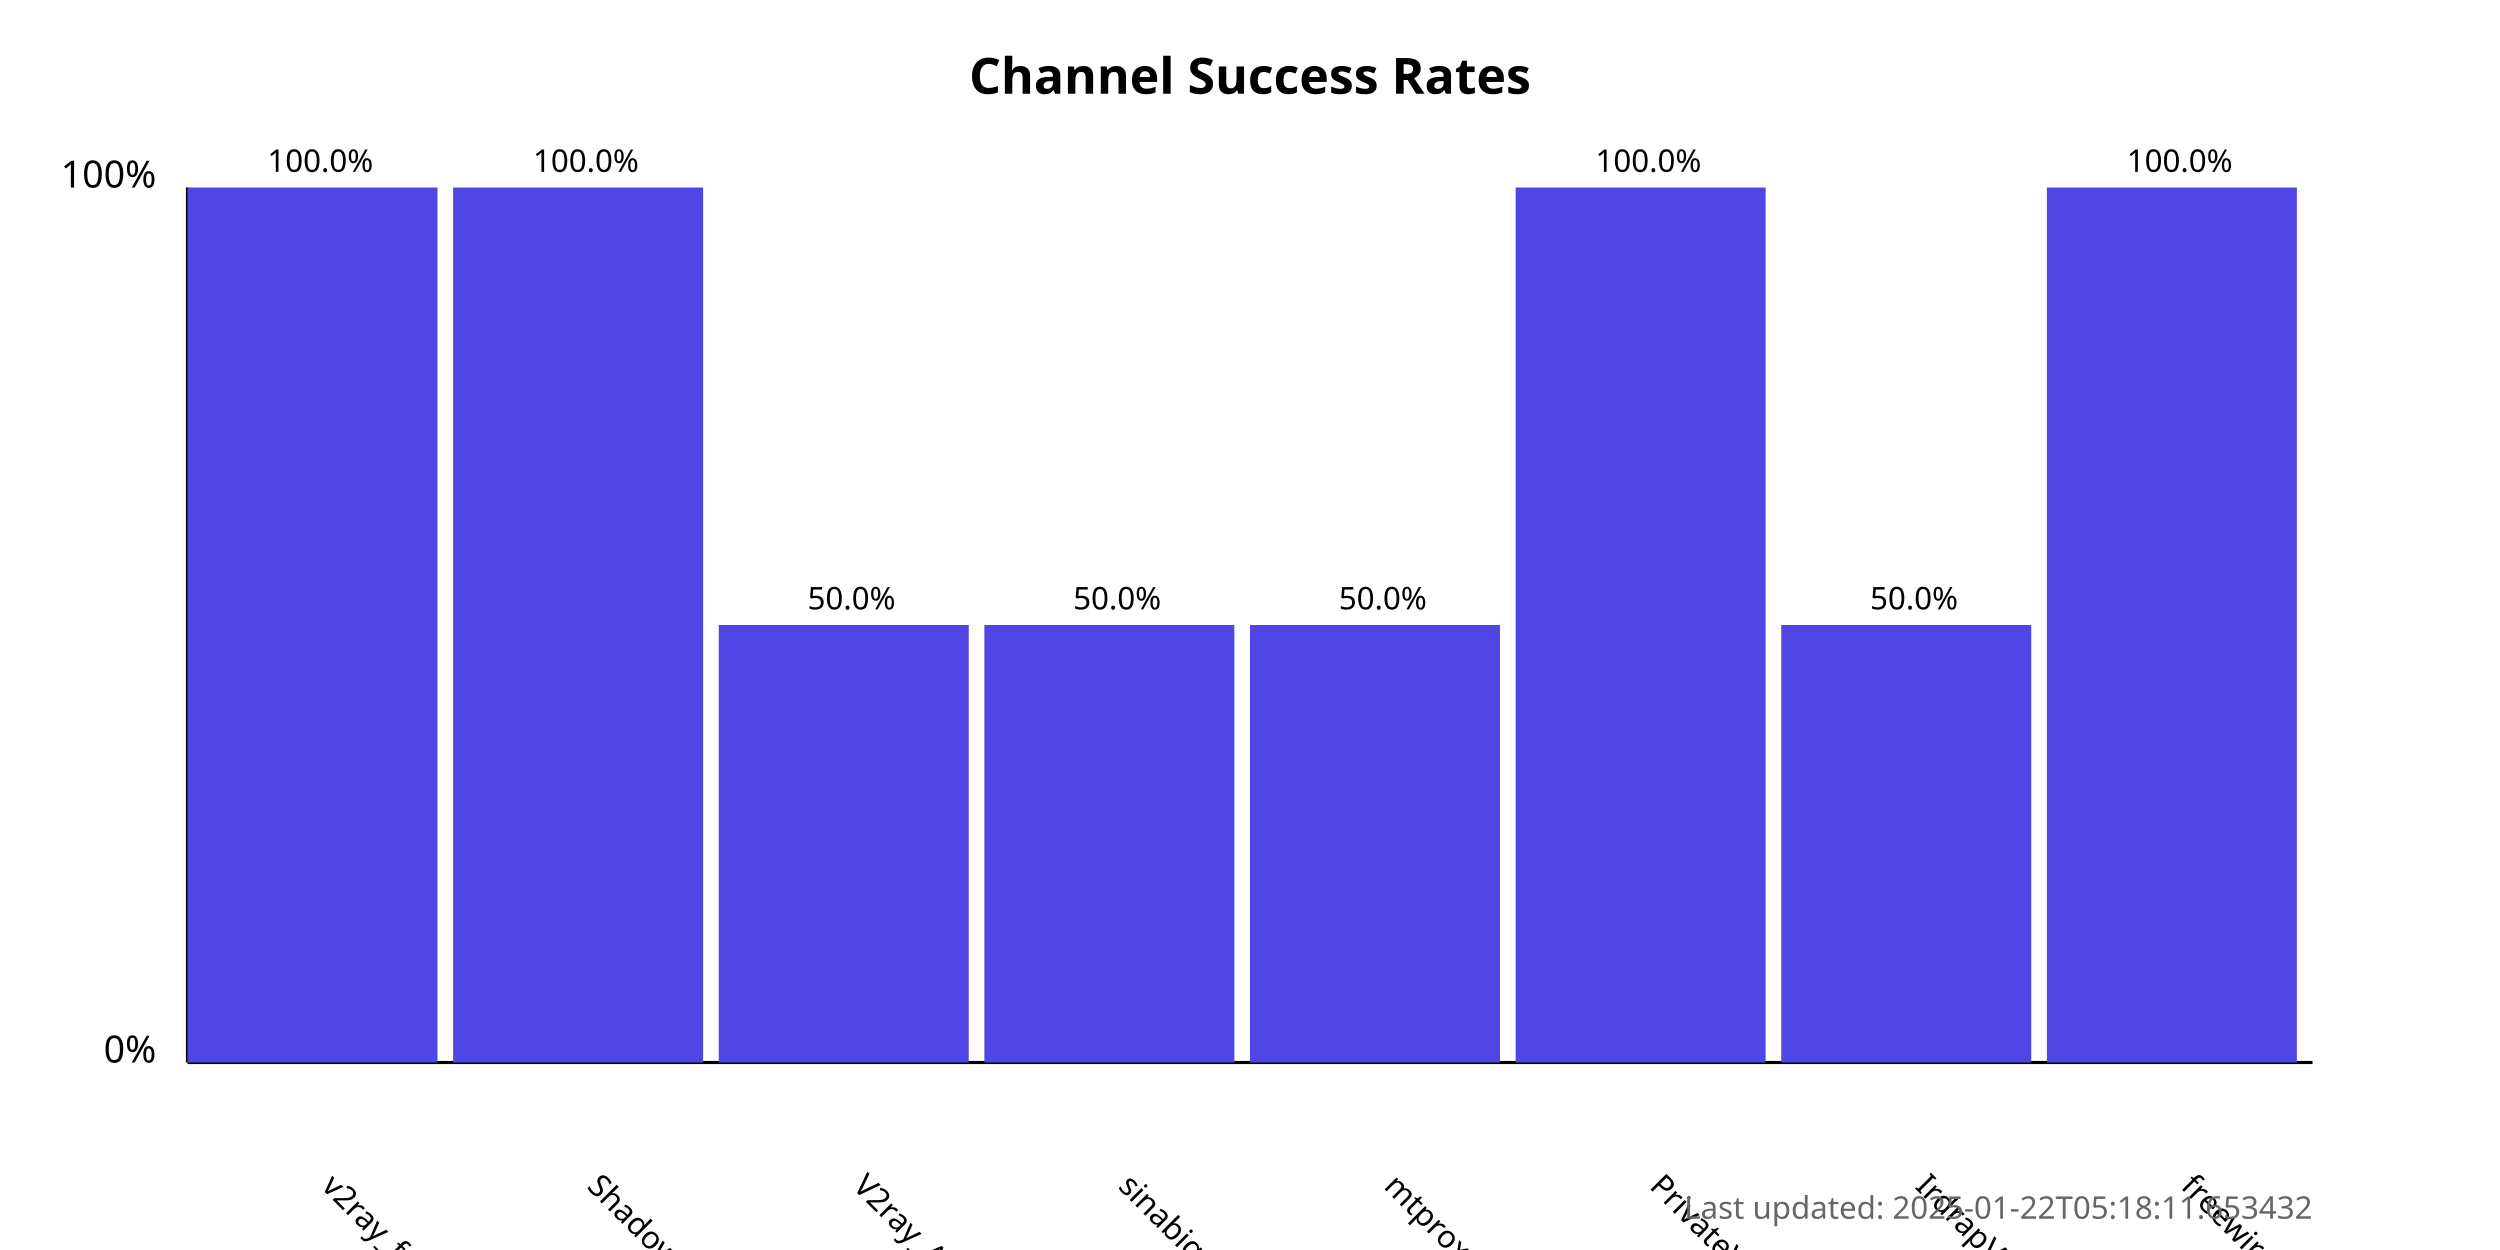
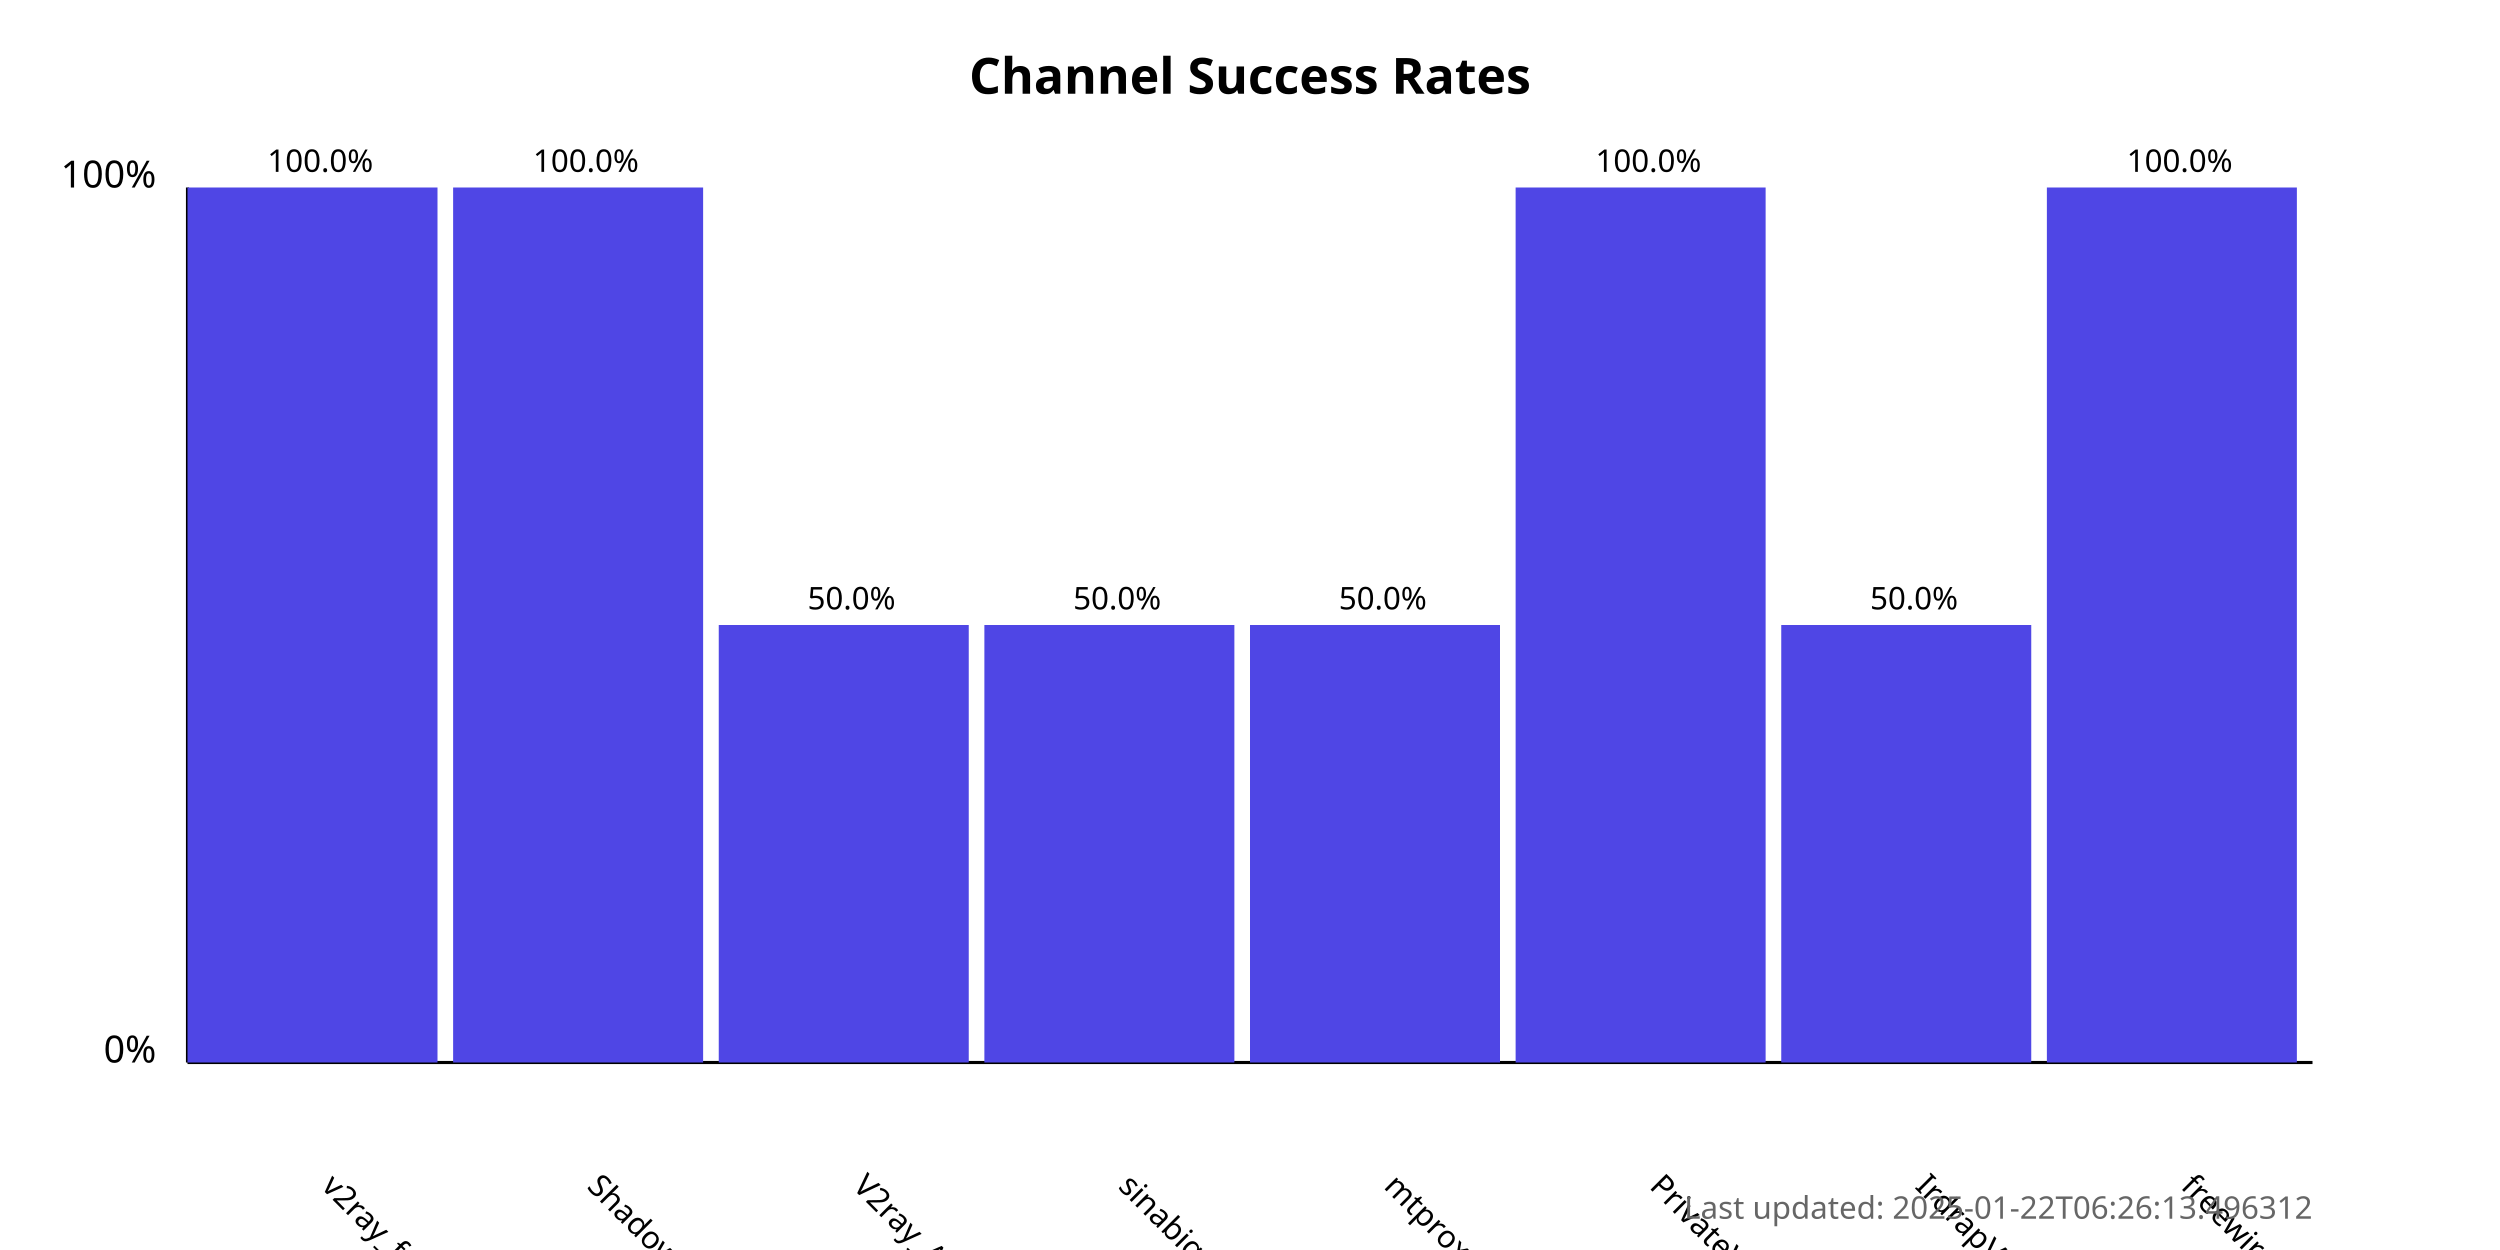
<svg xmlns="http://www.w3.org/2000/svg" width="800" height="400">
  <style>
            .chart-title { font: bold 16px sans-serif; }
            .axis-label { font: 12px sans-serif; }
            .tick-label { font: 10px sans-serif; }
            .bar { fill: #4f46e5; }
            .bar:hover { fill: #6366f1; }
            .timestamp { font: 10px sans-serif; fill: #666; }
        </style>
  <text x="400.0" y="30" text-anchor="middle" class="chart-title">
            Channel Success Rates
        </text>
  <line x1="60" y1="340" x2="60" y2="60" stroke="black" stroke-width="1" />
  <line x1="60" y1="340" x2="740" y2="340" stroke="black" stroke-width="1" />
  <text x="50" y="340" text-anchor="end" class="axis-label">0%</text>
  <text x="50" y="60" text-anchor="end" class="axis-label">100%</text>
  <g>
    <rect x="60" y="60.0" width="80.0" height="280.0" class="bar" />
    <text x="102.5" y="380" transform="rotate(45, 102.5, 380)" text-anchor="start" class="tick-label">
                v2ray_free_conf
            </text>
    <text x="102.5" y="55.0" text-anchor="middle" class="tick-label">
                100.0%
            </text>
  </g>
  <g>
    <rect x="145.0" y="60.0" width="80.0" height="280.0" class="bar" />
    <text x="187.5" y="380" transform="rotate(45, 187.5, 380)" text-anchor="start" class="tick-label">
                ShadowProxy66
            </text>
    <text x="187.5" y="55.0" text-anchor="middle" class="tick-label">
                100.0%
            </text>
  </g>
  <g>
    <rect x="230.0" y="200.0" width="80.0" height="140.0" class="bar" />
    <text x="272.5" y="380" transform="rotate(45, 272.5, 380)" text-anchor="start" class="tick-label">
                V2ray_Alpha
            </text>
    <text x="272.5" y="195.0" text-anchor="middle" class="tick-label">
                50.0%
            </text>
  </g>
  <g>
    <rect x="315.0" y="200.0" width="80.0" height="140.0" class="bar" />
    <text x="357.5" y="380" transform="rotate(45, 357.5, 380)" text-anchor="start" class="tick-label">
                sinabigo
            </text>
    <text x="357.5" y="195.0" text-anchor="middle" class="tick-label">
                50.0%
            </text>
  </g>
  <g>
    <rect x="400.0" y="200.0" width="80.0" height="140.0" class="bar" />
    <text x="442.5" y="380" transform="rotate(45, 442.5, 380)" text-anchor="start" class="tick-label">
                mtproxy_lists
            </text>
    <text x="442.5" y="195.0" text-anchor="middle" class="tick-label">
                50.0%
            </text>
  </g>
  <g>
    <rect x="485.0" y="60.0" width="80.0" height="280.0" class="bar" />
    <text x="527.5" y="380" transform="rotate(45, 527.5, 380)" text-anchor="start" class="tick-label">
                PrivateVPNs
            </text>
    <text x="527.5" y="55.0" text-anchor="middle" class="tick-label">
                100.0%
            </text>
  </g>
  <g>
    <rect x="570.0" y="200.0" width="80.0" height="140.0" class="bar" />
    <text x="612.5" y="380" transform="rotate(45, 612.5, 380)" text-anchor="start" class="tick-label">
                IrdrapVPNnews
            </text>
    <text x="612.5" y="195.0" text-anchor="middle" class="tick-label">
                50.0%
            </text>
  </g>
  <g>
    <rect x="655.0" y="60.0" width="80.0" height="280.0" class="bar" />
    <text x="697.5" y="380" transform="rotate(45, 697.5, 380)" text-anchor="start" class="tick-label">
                freewireguard
            </text>
    <text x="697.5" y="55.0" text-anchor="middle" class="tick-label">
                100.0%
            </text>
  </g>
  <text x="740" y="390" text-anchor="end" class="timestamp">
-             Last updated: 2025-01-22T05:18:11.653432
+             Last updated: 2025-01-22T06:26:13.496312
        </text>
</svg>
